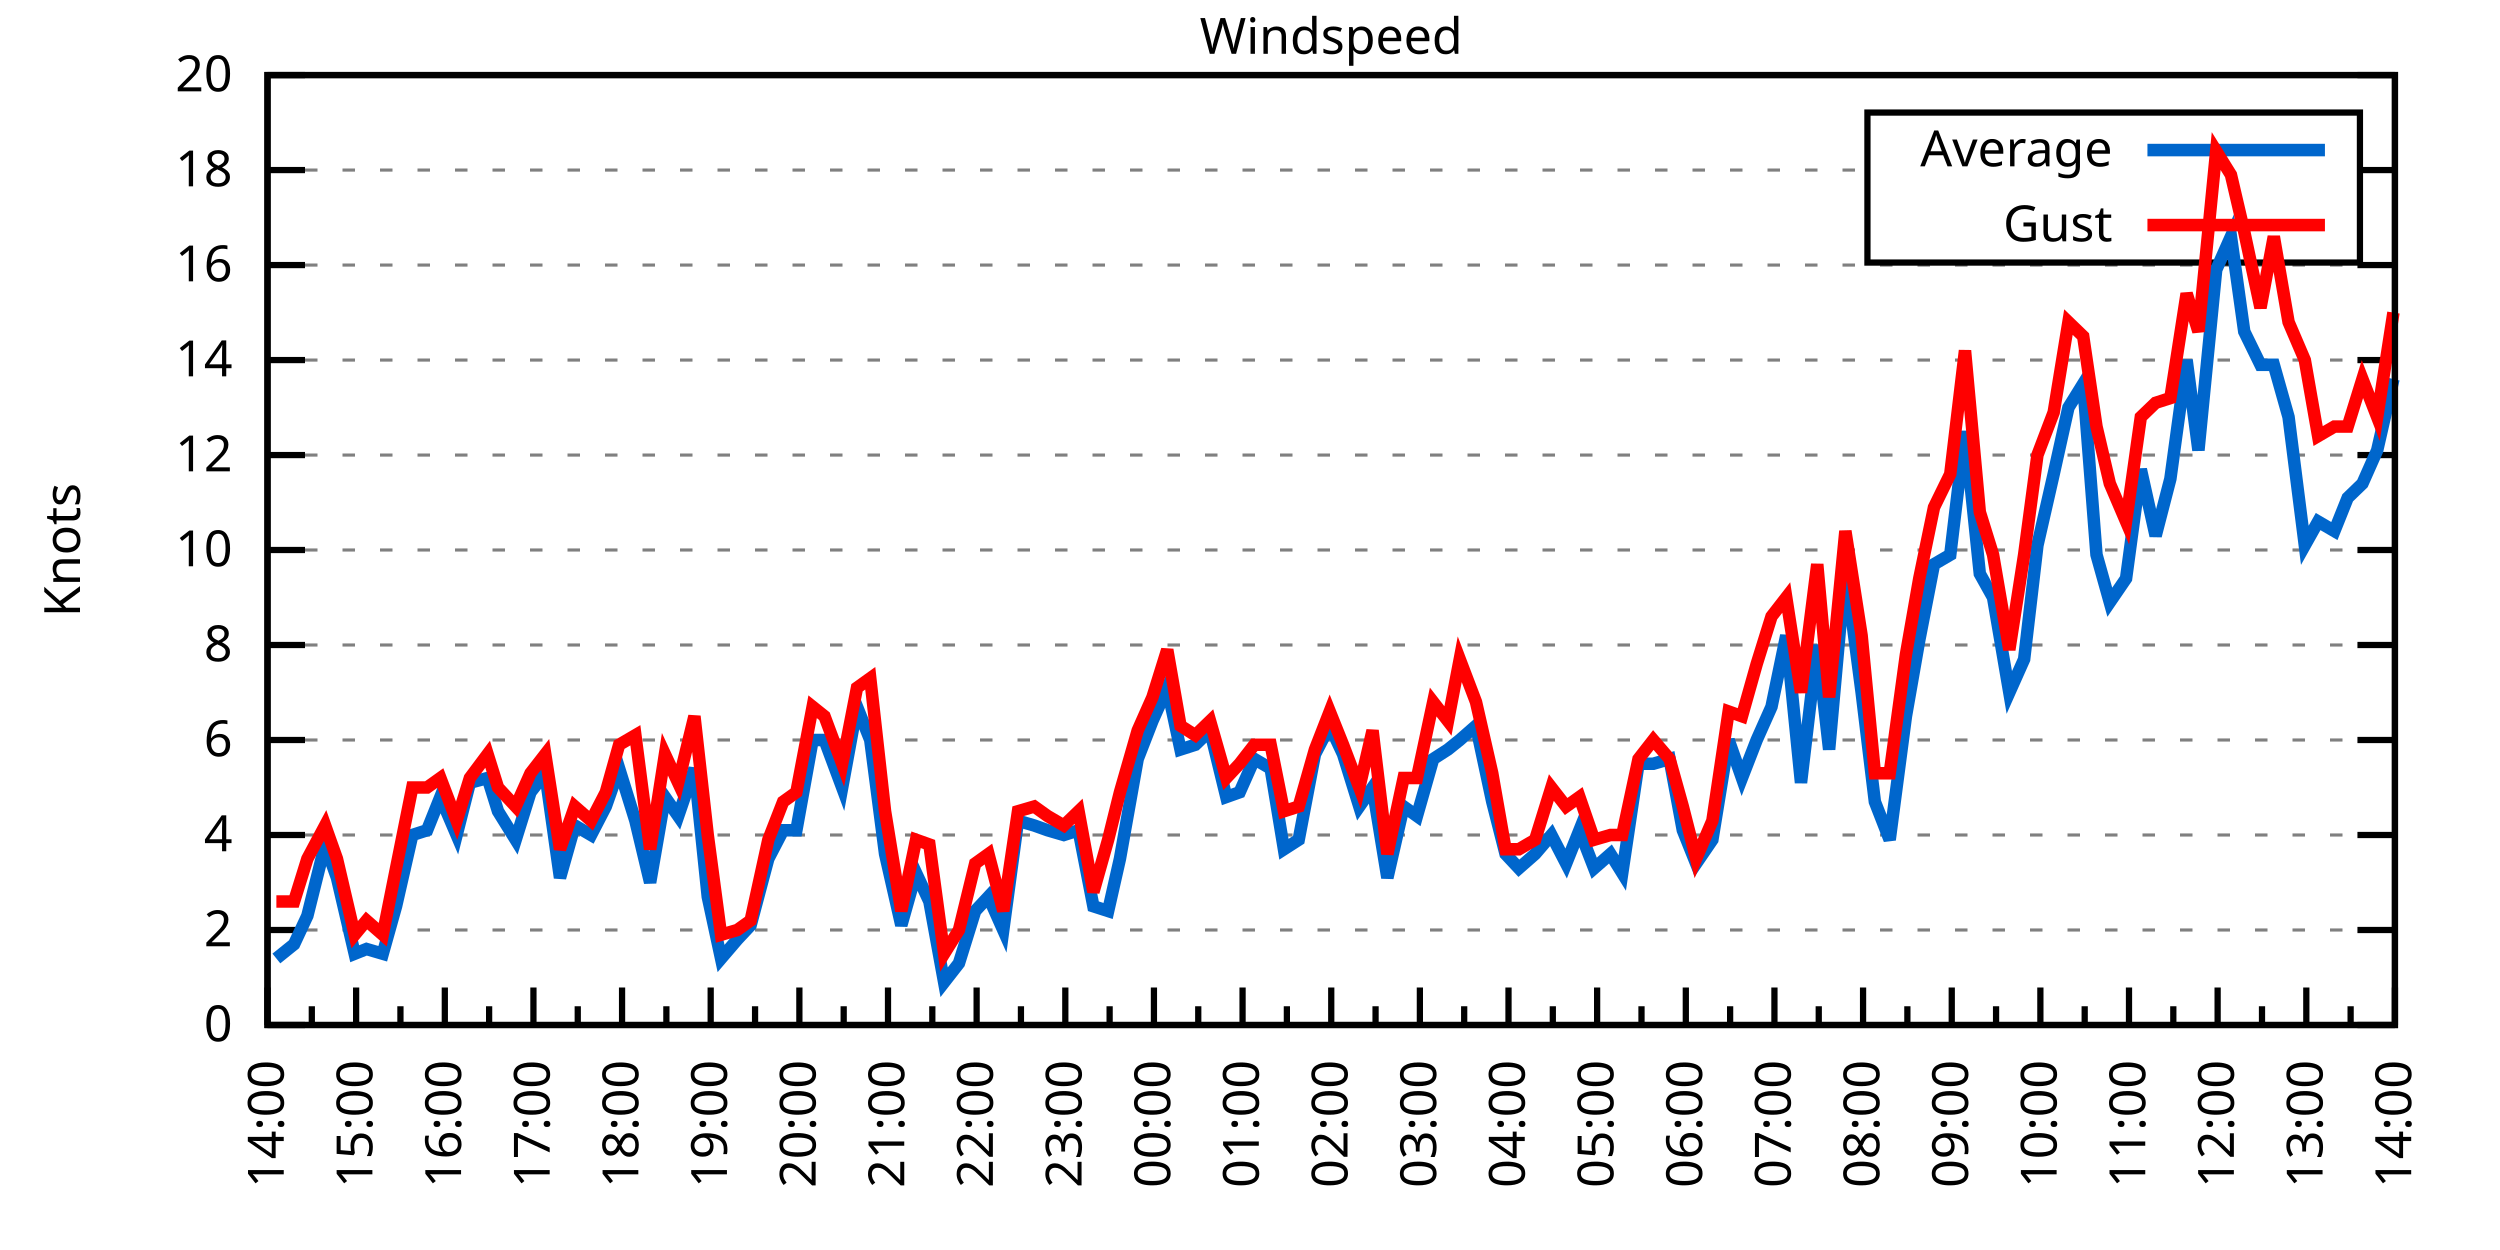
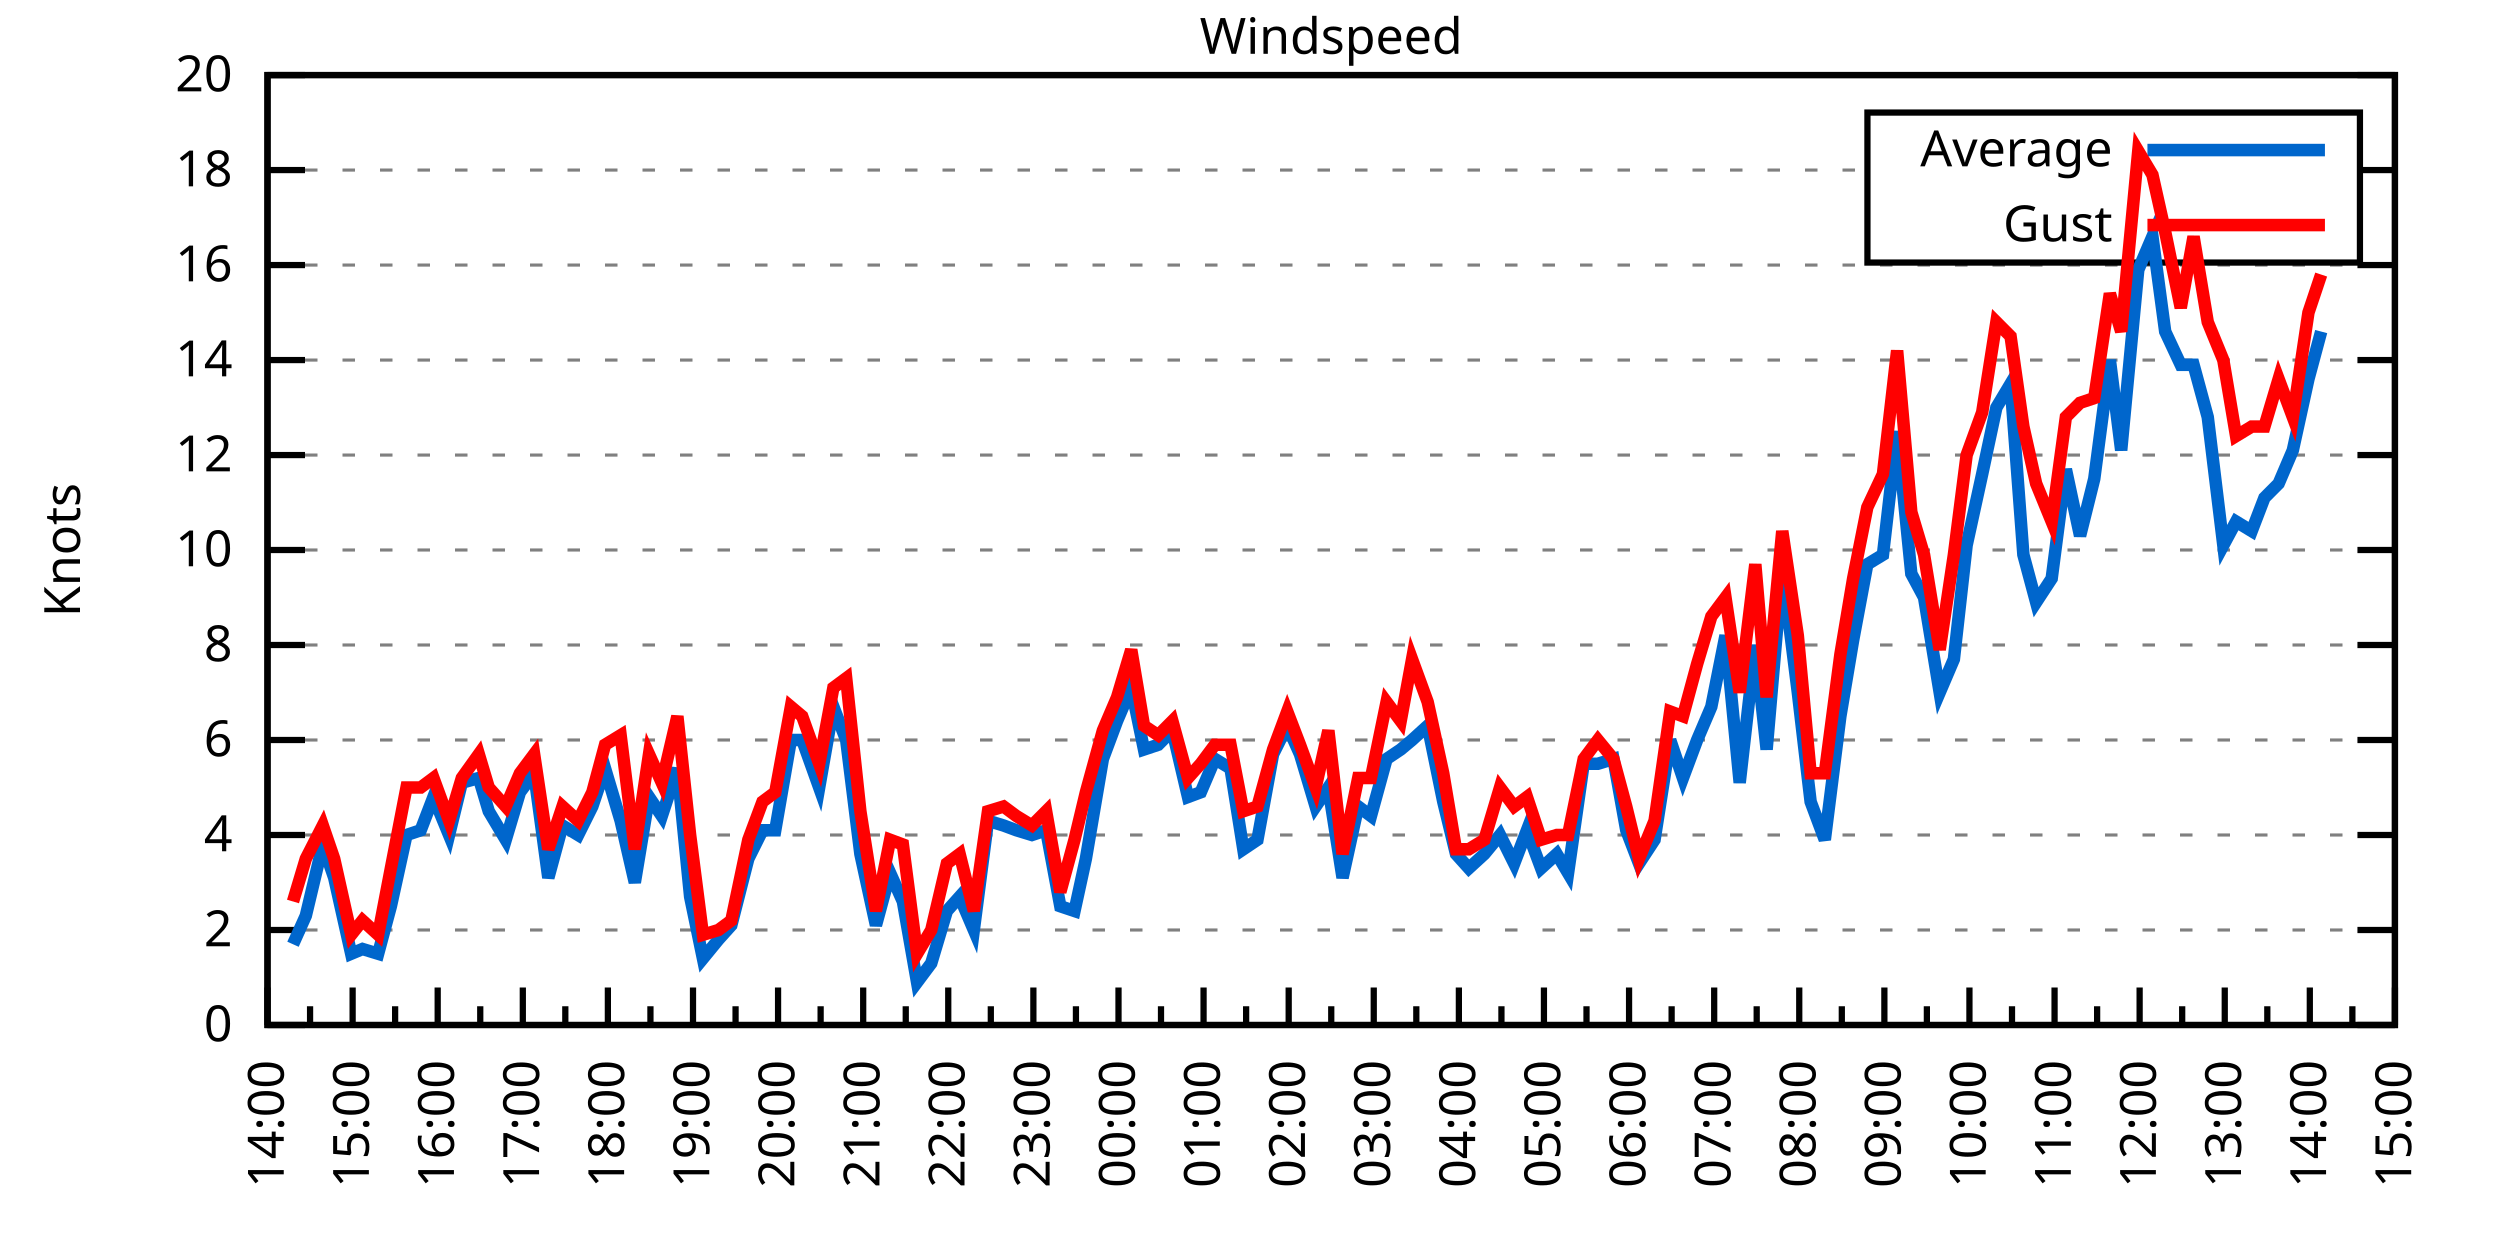
<svg xmlns="http://www.w3.org/2000/svg" xmlns:xlink="http://www.w3.org/1999/xlink" width="400" height="200" viewBox="0 0 400 200">
  <g id="gnuplot_canvas">
    <rect x="0" y="0" width="400" height="200" fill="none" />
    <defs>
      <circle id="gpDot" r="0.5" stroke-width="0.5" stroke="currentColor" />
      <path id="gpPt0" stroke-width="0.333" stroke="currentColor" d="M-1,0 h2 M0,-1 v2" />
      <path id="gpPt1" stroke-width="0.333" stroke="currentColor" d="M-1,-1 L1,1 M1,-1 L-1,1" />
      <path id="gpPt2" stroke-width="0.333" stroke="currentColor" d="M-1,0 L1,0 M0,-1 L0,1 M-1,-1 L1,1 M-1,1 L1,-1" />
      <rect id="gpPt3" stroke-width="0.333" stroke="currentColor" x="-1" y="-1" width="2" height="2" />
      <rect id="gpPt4" stroke-width="0.333" stroke="currentColor" fill="currentColor" x="-1" y="-1" width="2" height="2" />
      <circle id="gpPt5" stroke-width="0.333" stroke="currentColor" cx="0" cy="0" r="1" />
      <use xlink:href="#gpPt5" id="gpPt6" fill="currentColor" stroke="none" />
      <path id="gpPt7" stroke-width="0.333" stroke="currentColor" d="M0,-1.33 L-1.33,0.67 L1.33,0.67 z" />
      <use xlink:href="#gpPt7" id="gpPt8" fill="currentColor" stroke="none" />
      <use xlink:href="#gpPt7" id="gpPt9" stroke="currentColor" transform="rotate(180)" />
      <use xlink:href="#gpPt9" id="gpPt10" fill="currentColor" stroke="none" />
      <use xlink:href="#gpPt3" id="gpPt11" stroke="currentColor" transform="rotate(45)" />
      <use xlink:href="#gpPt11" id="gpPt12" fill="currentColor" stroke="none" />
      <path id="gpPt13" stroke-width="0.333" stroke="currentColor" d="M0,1.330 L1.265,0.411 L0.782,-1.067 L-0.782,-1.076 L-1.265,0.411 z" />
      <use xlink:href="#gpPt13" id="gpPt14" fill="currentColor" stroke="none" />
      <filter id="textbox" filterUnits="objectBoundingBox" x="0" y="0" height="1" width="1">
        <feFlood flood-color="white" flood-opacity="1" result="bgnd" />
        <feComposite in="SourceGraphic" in2="bgnd" operator="atop" />
      </filter>
      <filter id="greybox" filterUnits="objectBoundingBox" x="0" y="0" height="1" width="1">
        <feFlood flood-color="lightgrey" flood-opacity="1" result="grey" />
        <feComposite in="SourceGraphic" in2="grey" operator="atop" />
      </filter>
    </defs>
    <g fill="none" color="white" stroke="currentColor" stroke-width="1.00" stroke-linecap="butt" stroke-linejoin="miter">
</g>
    <g fill="none" color="black" stroke="currentColor" stroke-width="1.00" stroke-linecap="butt" stroke-linejoin="miter">
      <g stroke="none" shape-rendering="crispEdges">
        <polygon fill="rgb(255, 255, 255)" points="42.80,164.00 383.18,164.00 383.18,12.02 42.80,12.02 " />
      </g>
    </g>
    <g fill="none" color="black" stroke="currentColor" stroke-width="1.00" stroke-linecap="butt" stroke-linejoin="miter">
</g>
    <g fill="none" color="black" stroke="black" stroke-width="0.50" stroke-linecap="butt" stroke-linejoin="miter">
</g>
    <g fill="none" color="gray" stroke="currentColor" stroke-width="0.50" stroke-linecap="butt" stroke-linejoin="miter">
      <path stroke="gray" stroke-dasharray="2,4" class="gridline" d="M42.80,164.00 L383.19,164.00  " />
    </g>
    <g fill="none" color="gray" stroke="gray" stroke-width="1.00" stroke-linecap="butt" stroke-linejoin="miter">
</g>
    <g fill="none" color="black" stroke="currentColor" stroke-width="1.00" stroke-linecap="butt" stroke-linejoin="miter">
      <path stroke="black" d="M42.80,164.00 L48.80,164.00 M383.19,164.00 L377.19,164.00  " />
      <g transform="translate(37.20,166.60)" stroke="none" fill="black" font-family="Sans" font-size="8.00" text-anchor="end">
        <text>
          <tspan font-family="Sans"> 0</tspan>
        </text>
      </g>
    </g>
    <g fill="none" color="black" stroke="currentColor" stroke-width="1.00" stroke-linecap="butt" stroke-linejoin="miter">
</g>
    <g fill="none" color="black" stroke="black" stroke-width="0.50" stroke-linecap="butt" stroke-linejoin="miter">
</g>
    <g fill="none" color="gray" stroke="currentColor" stroke-width="0.50" stroke-linecap="butt" stroke-linejoin="miter">
      <path stroke="gray" stroke-dasharray="2,4" class="gridline" d="M42.80,148.80 L383.19,148.80  " />
    </g>
    <g fill="none" color="gray" stroke="gray" stroke-width="1.00" stroke-linecap="butt" stroke-linejoin="miter">
</g>
    <g fill="none" color="black" stroke="currentColor" stroke-width="1.00" stroke-linecap="butt" stroke-linejoin="miter">
      <path stroke="black" d="M42.80,148.80 L48.80,148.80 M383.19,148.80 L377.19,148.80  " />
      <g transform="translate(37.20,151.40)" stroke="none" fill="black" font-family="Sans" font-size="8.00" text-anchor="end">
        <text>
          <tspan font-family="Sans"> 2</tspan>
        </text>
      </g>
    </g>
    <g fill="none" color="black" stroke="currentColor" stroke-width="1.00" stroke-linecap="butt" stroke-linejoin="miter">
</g>
    <g fill="none" color="black" stroke="black" stroke-width="0.50" stroke-linecap="butt" stroke-linejoin="miter">
</g>
    <g fill="none" color="gray" stroke="currentColor" stroke-width="0.50" stroke-linecap="butt" stroke-linejoin="miter">
      <path stroke="gray" stroke-dasharray="2,4" class="gridline" d="M42.80,133.60 L383.19,133.60  " />
    </g>
    <g fill="none" color="gray" stroke="gray" stroke-width="1.00" stroke-linecap="butt" stroke-linejoin="miter">
</g>
    <g fill="none" color="black" stroke="currentColor" stroke-width="1.00" stroke-linecap="butt" stroke-linejoin="miter">
      <path stroke="black" d="M42.80,133.60 L48.80,133.60 M383.19,133.60 L377.19,133.60  " />
      <g transform="translate(37.20,136.20)" stroke="none" fill="black" font-family="Sans" font-size="8.00" text-anchor="end">
        <text>
          <tspan font-family="Sans"> 4</tspan>
        </text>
      </g>
    </g>
    <g fill="none" color="black" stroke="currentColor" stroke-width="1.00" stroke-linecap="butt" stroke-linejoin="miter">
</g>
    <g fill="none" color="black" stroke="black" stroke-width="0.50" stroke-linecap="butt" stroke-linejoin="miter">
</g>
    <g fill="none" color="gray" stroke="currentColor" stroke-width="0.50" stroke-linecap="butt" stroke-linejoin="miter">
      <path stroke="gray" stroke-dasharray="2,4" class="gridline" d="M42.80,118.40 L383.19,118.40  " />
    </g>
    <g fill="none" color="gray" stroke="gray" stroke-width="1.00" stroke-linecap="butt" stroke-linejoin="miter">
</g>
    <g fill="none" color="black" stroke="currentColor" stroke-width="1.00" stroke-linecap="butt" stroke-linejoin="miter">
      <path stroke="black" d="M42.80,118.40 L48.80,118.40 M383.19,118.40 L377.19,118.40  " />
      <g transform="translate(37.20,121.00)" stroke="none" fill="black" font-family="Sans" font-size="8.00" text-anchor="end">
        <text>
          <tspan font-family="Sans"> 6</tspan>
        </text>
      </g>
    </g>
    <g fill="none" color="black" stroke="currentColor" stroke-width="1.00" stroke-linecap="butt" stroke-linejoin="miter">
</g>
    <g fill="none" color="black" stroke="black" stroke-width="0.50" stroke-linecap="butt" stroke-linejoin="miter">
</g>
    <g fill="none" color="gray" stroke="currentColor" stroke-width="0.50" stroke-linecap="butt" stroke-linejoin="miter">
      <path stroke="gray" stroke-dasharray="2,4" class="gridline" d="M42.80,103.20 L383.19,103.20  " />
    </g>
    <g fill="none" color="gray" stroke="gray" stroke-width="1.00" stroke-linecap="butt" stroke-linejoin="miter">
</g>
    <g fill="none" color="black" stroke="currentColor" stroke-width="1.00" stroke-linecap="butt" stroke-linejoin="miter">
      <path stroke="black" d="M42.80,103.20 L48.80,103.20 M383.19,103.20 L377.19,103.20  " />
      <g transform="translate(37.20,105.80)" stroke="none" fill="black" font-family="Sans" font-size="8.00" text-anchor="end">
        <text>
          <tspan font-family="Sans"> 8</tspan>
        </text>
      </g>
    </g>
    <g fill="none" color="black" stroke="currentColor" stroke-width="1.00" stroke-linecap="butt" stroke-linejoin="miter">
</g>
    <g fill="none" color="black" stroke="black" stroke-width="0.50" stroke-linecap="butt" stroke-linejoin="miter">
</g>
    <g fill="none" color="gray" stroke="currentColor" stroke-width="0.50" stroke-linecap="butt" stroke-linejoin="miter">
      <path stroke="gray" stroke-dasharray="2,4" class="gridline" d="M42.80,88.00 L383.19,88.00  " />
    </g>
    <g fill="none" color="gray" stroke="gray" stroke-width="1.00" stroke-linecap="butt" stroke-linejoin="miter">
</g>
    <g fill="none" color="black" stroke="currentColor" stroke-width="1.00" stroke-linecap="butt" stroke-linejoin="miter">
      <path stroke="black" d="M42.80,88.00 L48.80,88.00 M383.19,88.00 L377.19,88.00  " />
      <g transform="translate(37.20,90.60)" stroke="none" fill="black" font-family="Sans" font-size="8.00" text-anchor="end">
        <text>
          <tspan font-family="Sans"> 10</tspan>
        </text>
      </g>
    </g>
    <g fill="none" color="black" stroke="currentColor" stroke-width="1.00" stroke-linecap="butt" stroke-linejoin="miter">
</g>
    <g fill="none" color="black" stroke="black" stroke-width="0.50" stroke-linecap="butt" stroke-linejoin="miter">
</g>
    <g fill="none" color="gray" stroke="currentColor" stroke-width="0.50" stroke-linecap="butt" stroke-linejoin="miter">
      <path stroke="gray" stroke-dasharray="2,4" class="gridline" d="M42.80,72.81 L383.19,72.81  " />
    </g>
    <g fill="none" color="gray" stroke="gray" stroke-width="1.00" stroke-linecap="butt" stroke-linejoin="miter">
</g>
    <g fill="none" color="black" stroke="currentColor" stroke-width="1.00" stroke-linecap="butt" stroke-linejoin="miter">
      <path stroke="black" d="M42.80,72.81 L48.80,72.81 M383.19,72.81 L377.19,72.81  " />
      <g transform="translate(37.20,75.41)" stroke="none" fill="black" font-family="Sans" font-size="8.00" text-anchor="end">
        <text>
          <tspan font-family="Sans"> 12</tspan>
        </text>
      </g>
    </g>
    <g fill="none" color="black" stroke="currentColor" stroke-width="1.00" stroke-linecap="butt" stroke-linejoin="miter">
</g>
    <g fill="none" color="black" stroke="black" stroke-width="0.50" stroke-linecap="butt" stroke-linejoin="miter">
</g>
    <g fill="none" color="gray" stroke="currentColor" stroke-width="0.50" stroke-linecap="butt" stroke-linejoin="miter">
      <path stroke="gray" stroke-dasharray="2,4" class="gridline" d="M42.80,57.61 L383.19,57.61  " />
    </g>
    <g fill="none" color="gray" stroke="gray" stroke-width="1.00" stroke-linecap="butt" stroke-linejoin="miter">
</g>
    <g fill="none" color="black" stroke="currentColor" stroke-width="1.00" stroke-linecap="butt" stroke-linejoin="miter">
      <path stroke="black" d="M42.80,57.61 L48.80,57.61 M383.19,57.61 L377.19,57.61  " />
      <g transform="translate(37.20,60.21)" stroke="none" fill="black" font-family="Sans" font-size="8.00" text-anchor="end">
        <text>
          <tspan font-family="Sans"> 14</tspan>
        </text>
      </g>
    </g>
    <g fill="none" color="black" stroke="currentColor" stroke-width="1.00" stroke-linecap="butt" stroke-linejoin="miter">
</g>
    <g fill="none" color="black" stroke="black" stroke-width="0.50" stroke-linecap="butt" stroke-linejoin="miter">
</g>
    <g fill="none" color="gray" stroke="currentColor" stroke-width="0.50" stroke-linecap="butt" stroke-linejoin="miter">
      <path stroke="gray" stroke-dasharray="2,4" class="gridline" d="M42.80,42.41 L383.19,42.41  " />
    </g>
    <g fill="none" color="gray" stroke="gray" stroke-width="1.00" stroke-linecap="butt" stroke-linejoin="miter">
</g>
    <g fill="none" color="black" stroke="currentColor" stroke-width="1.00" stroke-linecap="butt" stroke-linejoin="miter">
      <path stroke="black" d="M42.80,42.41 L48.80,42.41 M383.19,42.41 L377.19,42.41  " />
      <g transform="translate(37.20,45.01)" stroke="none" fill="black" font-family="Sans" font-size="8.00" text-anchor="end">
        <text>
          <tspan font-family="Sans"> 16</tspan>
        </text>
      </g>
    </g>
    <g fill="none" color="black" stroke="currentColor" stroke-width="1.00" stroke-linecap="butt" stroke-linejoin="miter">
</g>
    <g fill="none" color="black" stroke="black" stroke-width="0.50" stroke-linecap="butt" stroke-linejoin="miter">
</g>
    <g fill="none" color="gray" stroke="currentColor" stroke-width="0.50" stroke-linecap="butt" stroke-linejoin="miter">
      <path stroke="gray" stroke-dasharray="2,4" class="gridline" d="M42.80,27.21 L298.79,27.21 M377.59,27.21 L383.19,27.21  " />
    </g>
    <g fill="none" color="gray" stroke="gray" stroke-width="1.00" stroke-linecap="butt" stroke-linejoin="miter">
</g>
    <g fill="none" color="black" stroke="currentColor" stroke-width="1.00" stroke-linecap="butt" stroke-linejoin="miter">
      <path stroke="black" d="M42.80,27.21 L48.80,27.21 M383.19,27.21 L377.19,27.21  " />
      <g transform="translate(37.20,29.81)" stroke="none" fill="black" font-family="Sans" font-size="8.00" text-anchor="end">
        <text>
          <tspan font-family="Sans"> 18</tspan>
        </text>
      </g>
    </g>
    <g fill="none" color="black" stroke="currentColor" stroke-width="1.00" stroke-linecap="butt" stroke-linejoin="miter">
</g>
    <g fill="none" color="black" stroke="black" stroke-width="0.50" stroke-linecap="butt" stroke-linejoin="miter">
</g>
    <g fill="none" color="gray" stroke="currentColor" stroke-width="0.50" stroke-linecap="butt" stroke-linejoin="miter">
      <path stroke="gray" stroke-dasharray="2,4" class="gridline" d="M42.80,12.01 L383.19,12.01  " />
    </g>
    <g fill="none" color="gray" stroke="gray" stroke-width="1.00" stroke-linecap="butt" stroke-linejoin="miter">
</g>
    <g fill="none" color="black" stroke="currentColor" stroke-width="1.00" stroke-linecap="butt" stroke-linejoin="miter">
      <path stroke="black" d="M42.80,12.01 L48.80,12.01 M383.19,12.01 L377.19,12.01  " />
      <g transform="translate(37.20,14.61)" stroke="none" fill="black" font-family="Sans" font-size="8.00" text-anchor="end">
        <text>
          <tspan font-family="Sans"> 20</tspan>
        </text>
      </g>
    </g>
    <g fill="none" color="black" stroke="currentColor" stroke-width="1.00" stroke-linecap="butt" stroke-linejoin="miter">
      <path stroke="black" d="M42.80,164.00 L42.80,158.00  " />
      <g transform="translate(45.40,169.60) rotate(270)" stroke="none" fill="black" font-family="Sans" font-size="8.00" text-anchor="end">
        <text>
          <tspan font-family="Sans">14:00</tspan>
        </text>
      </g>
    </g>
    <g fill="none" color="black" stroke="currentColor" stroke-width="1.00" stroke-linecap="butt" stroke-linejoin="miter">
-       <path stroke="black" d="M49.89,164.00 L49.89,161.00 M56.98,164.00 L56.98,158.00  " />
-       <g transform="translate(59.58,169.60) rotate(270)" stroke="none" fill="black" font-family="Sans" font-size="8.00" text-anchor="end">
+       <path stroke="black" d="M49.61,164.00 L49.61,161.00 M56.42,164.00 L56.42,158.00  " />
+       <g transform="translate(59.02,169.60) rotate(270)" stroke="none" fill="black" font-family="Sans" font-size="8.00" text-anchor="end">
        <text>
          <tspan font-family="Sans">15:00</tspan>
        </text>
      </g>
    </g>
    <g fill="none" color="black" stroke="currentColor" stroke-width="1.00" stroke-linecap="butt" stroke-linejoin="miter">
-       <path stroke="black" d="M64.07,164.00 L64.07,161.00 M71.17,164.00 L71.17,158.00  " />
-       <g transform="translate(73.77,169.60) rotate(270)" stroke="none" fill="black" font-family="Sans" font-size="8.00" text-anchor="end">
+       <path stroke="black" d="M63.22,164.00 L63.22,161.00 M70.03,164.00 L70.03,158.00  " />
+       <g transform="translate(72.63,169.60) rotate(270)" stroke="none" fill="black" font-family="Sans" font-size="8.00" text-anchor="end">
        <text>
          <tspan font-family="Sans">16:00</tspan>
        </text>
      </g>
    </g>
    <g fill="none" color="black" stroke="currentColor" stroke-width="1.00" stroke-linecap="butt" stroke-linejoin="miter">
-       <path stroke="black" d="M78.26,164.00 L78.26,161.00 M85.35,164.00 L85.35,158.00  " />
-       <g transform="translate(87.95,169.60) rotate(270)" stroke="none" fill="black" font-family="Sans" font-size="8.00" text-anchor="end">
+       <path stroke="black" d="M76.84,164.00 L76.84,161.00 M83.65,164.00 L83.65,158.00  " />
+       <g transform="translate(86.25,169.60) rotate(270)" stroke="none" fill="black" font-family="Sans" font-size="8.00" text-anchor="end">
        <text>
          <tspan font-family="Sans">17:00</tspan>
        </text>
      </g>
    </g>
    <g fill="none" color="black" stroke="currentColor" stroke-width="1.00" stroke-linecap="butt" stroke-linejoin="miter">
-       <path stroke="black" d="M92.44,164.00 L92.44,161.00 M99.53,164.00 L99.53,158.00  " />
-       <g transform="translate(102.13,169.60) rotate(270)" stroke="none" fill="black" font-family="Sans" font-size="8.00" text-anchor="end">
+       <path stroke="black" d="M90.45,164.00 L90.45,161.00 M97.26,164.00 L97.26,158.00  " />
+       <g transform="translate(99.86,169.60) rotate(270)" stroke="none" fill="black" font-family="Sans" font-size="8.00" text-anchor="end">
        <text>
          <tspan font-family="Sans">18:00</tspan>
        </text>
      </g>
    </g>
    <g fill="none" color="black" stroke="currentColor" stroke-width="1.00" stroke-linecap="butt" stroke-linejoin="miter">
-       <path stroke="black" d="M106.62,164.00 L106.62,161.00 M113.71,164.00 L113.71,158.00  " />
-       <g transform="translate(116.31,169.60) rotate(270)" stroke="none" fill="black" font-family="Sans" font-size="8.00" text-anchor="end">
+       <path stroke="black" d="M104.07,164.00 L104.07,161.00 M110.88,164.00 L110.88,158.00  " />
+       <g transform="translate(113.48,169.60) rotate(270)" stroke="none" fill="black" font-family="Sans" font-size="8.00" text-anchor="end">
        <text>
          <tspan font-family="Sans">19:00</tspan>
        </text>
      </g>
    </g>
    <g fill="none" color="black" stroke="currentColor" stroke-width="1.00" stroke-linecap="butt" stroke-linejoin="miter">
-       <path stroke="black" d="M120.81,164.00 L120.81,161.00 M127.90,164.00 L127.90,158.00  " />
-       <g transform="translate(130.50,169.60) rotate(270)" stroke="none" fill="black" font-family="Sans" font-size="8.00" text-anchor="end">
+       <path stroke="black" d="M117.69,164.00 L117.69,161.00 M124.49,164.00 L124.49,158.00  " />
+       <g transform="translate(127.09,169.60) rotate(270)" stroke="none" fill="black" font-family="Sans" font-size="8.00" text-anchor="end">
        <text>
          <tspan font-family="Sans">20:00</tspan>
        </text>
      </g>
    </g>
    <g fill="none" color="black" stroke="currentColor" stroke-width="1.00" stroke-linecap="butt" stroke-linejoin="miter">
-       <path stroke="black" d="M134.99,164.00 L134.99,161.00 M142.08,164.00 L142.08,158.00  " />
-       <g transform="translate(144.68,169.60) rotate(270)" stroke="none" fill="black" font-family="Sans" font-size="8.00" text-anchor="end">
+       <path stroke="black" d="M131.30,164.00 L131.30,161.00 M138.11,164.00 L138.11,158.00  " />
+       <g transform="translate(140.71,169.60) rotate(270)" stroke="none" fill="black" font-family="Sans" font-size="8.00" text-anchor="end">
        <text>
          <tspan font-family="Sans">21:00</tspan>
        </text>
      </g>
    </g>
    <g fill="none" color="black" stroke="currentColor" stroke-width="1.00" stroke-linecap="butt" stroke-linejoin="miter">
-       <path stroke="black" d="M149.17,164.00 L149.17,161.00 M156.26,164.00 L156.26,158.00  " />
-       <g transform="translate(158.86,169.60) rotate(270)" stroke="none" fill="black" font-family="Sans" font-size="8.00" text-anchor="end">
+       <path stroke="black" d="M144.92,164.00 L144.92,161.00 M151.72,164.00 L151.72,158.00  " />
+       <g transform="translate(154.32,169.60) rotate(270)" stroke="none" fill="black" font-family="Sans" font-size="8.00" text-anchor="end">
        <text>
          <tspan font-family="Sans">22:00</tspan>
        </text>
      </g>
    </g>
    <g fill="none" color="black" stroke="currentColor" stroke-width="1.00" stroke-linecap="butt" stroke-linejoin="miter">
-       <path stroke="black" d="M163.35,164.00 L163.35,161.00 M170.45,164.00 L170.45,158.00  " />
-       <g transform="translate(173.05,169.60) rotate(270)" stroke="none" fill="black" font-family="Sans" font-size="8.00" text-anchor="end">
+       <path stroke="black" d="M158.53,164.00 L158.53,161.00 M165.34,164.00 L165.34,158.00  " />
+       <g transform="translate(167.94,169.60) rotate(270)" stroke="none" fill="black" font-family="Sans" font-size="8.00" text-anchor="end">
        <text>
          <tspan font-family="Sans">23:00</tspan>
        </text>
      </g>
    </g>
    <g fill="none" color="black" stroke="currentColor" stroke-width="1.00" stroke-linecap="butt" stroke-linejoin="miter">
-       <path stroke="black" d="M177.54,164.00 L177.54,161.00 M184.63,164.00 L184.63,158.00  " />
-       <g transform="translate(187.23,169.60) rotate(270)" stroke="none" fill="black" font-family="Sans" font-size="8.00" text-anchor="end">
+       <path stroke="black" d="M172.15,164.00 L172.15,161.00 M178.96,164.00 L178.96,158.00  " />
+       <g transform="translate(181.56,169.60) rotate(270)" stroke="none" fill="black" font-family="Sans" font-size="8.00" text-anchor="end">
        <text>
          <tspan font-family="Sans">00:00</tspan>
        </text>
      </g>
    </g>
    <g fill="none" color="black" stroke="currentColor" stroke-width="1.00" stroke-linecap="butt" stroke-linejoin="miter">
-       <path stroke="black" d="M191.72,164.00 L191.72,161.00 M198.81,164.00 L198.81,158.00  " />
-       <g transform="translate(201.41,169.60) rotate(270)" stroke="none" fill="black" font-family="Sans" font-size="8.00" text-anchor="end">
+       <path stroke="black" d="M185.76,164.00 L185.76,161.00 M192.57,164.00 L192.57,158.00  " />
+       <g transform="translate(195.17,169.60) rotate(270)" stroke="none" fill="black" font-family="Sans" font-size="8.00" text-anchor="end">
        <text>
          <tspan font-family="Sans">01:00</tspan>
        </text>
      </g>
    </g>
    <g fill="none" color="black" stroke="currentColor" stroke-width="1.00" stroke-linecap="butt" stroke-linejoin="miter">
-       <path stroke="black" d="M205.90,164.00 L205.90,161.00 M213.00,164.00 L213.00,158.00  " />
-       <g transform="translate(215.60,169.60) rotate(270)" stroke="none" fill="black" font-family="Sans" font-size="8.00" text-anchor="end">
+       <path stroke="black" d="M199.38,164.00 L199.38,161.00 M206.19,164.00 L206.19,158.00  " />
+       <g transform="translate(208.79,169.60) rotate(270)" stroke="none" fill="black" font-family="Sans" font-size="8.00" text-anchor="end">
        <text>
          <tspan font-family="Sans">02:00</tspan>
        </text>
      </g>
    </g>
    <g fill="none" color="black" stroke="currentColor" stroke-width="1.00" stroke-linecap="butt" stroke-linejoin="miter">
-       <path stroke="black" d="M220.09,164.00 L220.09,161.00 M227.18,164.00 L227.18,158.00  " />
-       <g transform="translate(229.78,169.60) rotate(270)" stroke="none" fill="black" font-family="Sans" font-size="8.00" text-anchor="end">
+       <path stroke="black" d="M213.00,164.00 L213.00,161.00 M219.80,164.00 L219.80,158.00  " />
+       <g transform="translate(222.40,169.60) rotate(270)" stroke="none" fill="black" font-family="Sans" font-size="8.00" text-anchor="end">
        <text>
          <tspan font-family="Sans">03:00</tspan>
        </text>
      </g>
    </g>
    <g fill="none" color="black" stroke="currentColor" stroke-width="1.00" stroke-linecap="butt" stroke-linejoin="miter">
-       <path stroke="black" d="M234.27,164.00 L234.27,161.00 M241.36,164.00 L241.36,158.00  " />
-       <g transform="translate(243.96,169.60) rotate(270)" stroke="none" fill="black" font-family="Sans" font-size="8.00" text-anchor="end">
+       <path stroke="black" d="M226.61,164.00 L226.61,161.00 M233.42,164.00 L233.42,158.00  " />
+       <g transform="translate(236.02,169.60) rotate(270)" stroke="none" fill="black" font-family="Sans" font-size="8.00" text-anchor="end">
        <text>
          <tspan font-family="Sans">04:00</tspan>
        </text>
      </g>
    </g>
    <g fill="none" color="black" stroke="currentColor" stroke-width="1.00" stroke-linecap="butt" stroke-linejoin="miter">
-       <path stroke="black" d="M248.45,164.00 L248.45,161.00 M255.54,164.00 L255.54,158.00  " />
-       <g transform="translate(258.14,169.60) rotate(270)" stroke="none" fill="black" font-family="Sans" font-size="8.00" text-anchor="end">
+       <path stroke="black" d="M240.23,164.00 L240.23,161.00 M247.03,164.00 L247.03,158.00  " />
+       <g transform="translate(249.63,169.60) rotate(270)" stroke="none" fill="black" font-family="Sans" font-size="8.00" text-anchor="end">
        <text>
          <tspan font-family="Sans">05:00</tspan>
        </text>
      </g>
    </g>
    <g fill="none" color="black" stroke="currentColor" stroke-width="1.00" stroke-linecap="butt" stroke-linejoin="miter">
-       <path stroke="black" d="M262.64,164.00 L262.64,161.00 M269.73,164.00 L269.73,158.00  " />
-       <g transform="translate(272.33,169.60) rotate(270)" stroke="none" fill="black" font-family="Sans" font-size="8.00" text-anchor="end">
+       <path stroke="black" d="M253.84,164.00 L253.84,161.00 M260.65,164.00 L260.65,158.00  " />
+       <g transform="translate(263.25,169.60) rotate(270)" stroke="none" fill="black" font-family="Sans" font-size="8.00" text-anchor="end">
        <text>
          <tspan font-family="Sans">06:00</tspan>
        </text>
      </g>
    </g>
    <g fill="none" color="black" stroke="currentColor" stroke-width="1.00" stroke-linecap="butt" stroke-linejoin="miter">
-       <path stroke="black" d="M276.82,164.00 L276.82,161.00 M283.91,164.00 L283.91,158.00  " />
-       <g transform="translate(286.51,169.60) rotate(270)" stroke="none" fill="black" font-family="Sans" font-size="8.00" text-anchor="end">
+       <path stroke="black" d="M267.46,164.00 L267.46,161.00 M274.27,164.00 L274.27,158.00  " />
+       <g transform="translate(276.87,169.60) rotate(270)" stroke="none" fill="black" font-family="Sans" font-size="8.00" text-anchor="end">
        <text>
          <tspan font-family="Sans">07:00</tspan>
        </text>
      </g>
    </g>
    <g fill="none" color="black" stroke="currentColor" stroke-width="1.00" stroke-linecap="butt" stroke-linejoin="miter">
-       <path stroke="black" d="M291.00,164.00 L291.00,161.00 M298.09,164.00 L298.09,158.00  " />
-       <g transform="translate(300.69,169.60) rotate(270)" stroke="none" fill="black" font-family="Sans" font-size="8.00" text-anchor="end">
+       <path stroke="black" d="M281.07,164.00 L281.07,161.00 M287.88,164.00 L287.88,158.00  " />
+       <g transform="translate(290.48,169.60) rotate(270)" stroke="none" fill="black" font-family="Sans" font-size="8.00" text-anchor="end">
        <text>
          <tspan font-family="Sans">08:00</tspan>
        </text>
      </g>
    </g>
    <g fill="none" color="black" stroke="currentColor" stroke-width="1.00" stroke-linecap="butt" stroke-linejoin="miter">
-       <path stroke="black" d="M305.18,164.00 L305.18,161.00 M312.28,164.00 L312.28,158.00  " />
-       <g transform="translate(314.88,169.60) rotate(270)" stroke="none" fill="black" font-family="Sans" font-size="8.00" text-anchor="end">
+       <path stroke="black" d="M294.69,164.00 L294.69,161.00 M301.50,164.00 L301.50,158.00  " />
+       <g transform="translate(304.10,169.60) rotate(270)" stroke="none" fill="black" font-family="Sans" font-size="8.00" text-anchor="end">
        <text>
          <tspan font-family="Sans">09:00</tspan>
        </text>
      </g>
    </g>
    <g fill="none" color="black" stroke="currentColor" stroke-width="1.00" stroke-linecap="butt" stroke-linejoin="miter">
-       <path stroke="black" d="M319.37,164.00 L319.37,161.00 M326.46,164.00 L326.46,158.00  " />
-       <g transform="translate(329.06,169.60) rotate(270)" stroke="none" fill="black" font-family="Sans" font-size="8.00" text-anchor="end">
+       <path stroke="black" d="M308.30,164.00 L308.30,161.00 M315.11,164.00 L315.11,158.00  " />
+       <g transform="translate(317.71,169.60) rotate(270)" stroke="none" fill="black" font-family="Sans" font-size="8.00" text-anchor="end">
        <text>
          <tspan font-family="Sans">10:00</tspan>
        </text>
      </g>
    </g>
    <g fill="none" color="black" stroke="currentColor" stroke-width="1.00" stroke-linecap="butt" stroke-linejoin="miter">
-       <path stroke="black" d="M333.55,164.00 L333.55,161.00 M340.64,164.00 L340.64,158.00  " />
-       <g transform="translate(343.24,169.60) rotate(270)" stroke="none" fill="black" font-family="Sans" font-size="8.00" text-anchor="end">
+       <path stroke="black" d="M321.92,164.00 L321.92,161.00 M328.73,164.00 L328.73,158.00  " />
+       <g transform="translate(331.33,169.60) rotate(270)" stroke="none" fill="black" font-family="Sans" font-size="8.00" text-anchor="end">
        <text>
          <tspan font-family="Sans">11:00</tspan>
        </text>
      </g>
    </g>
    <g fill="none" color="black" stroke="currentColor" stroke-width="1.00" stroke-linecap="butt" stroke-linejoin="miter">
-       <path stroke="black" d="M347.73,164.00 L347.73,161.00 M354.82,164.00 L354.82,158.00  " />
-       <g transform="translate(357.42,169.60) rotate(270)" stroke="none" fill="black" font-family="Sans" font-size="8.00" text-anchor="end">
+       <path stroke="black" d="M335.54,164.00 L335.54,161.00 M342.34,164.00 L342.34,158.00  " />
+       <g transform="translate(344.94,169.60) rotate(270)" stroke="none" fill="black" font-family="Sans" font-size="8.00" text-anchor="end">
        <text>
          <tspan font-family="Sans">12:00</tspan>
        </text>
      </g>
    </g>
    <g fill="none" color="black" stroke="currentColor" stroke-width="1.00" stroke-linecap="butt" stroke-linejoin="miter">
-       <path stroke="black" d="M361.92,164.00 L361.92,161.00 M369.01,164.00 L369.01,158.00  " />
-       <g transform="translate(371.61,169.60) rotate(270)" stroke="none" fill="black" font-family="Sans" font-size="8.00" text-anchor="end">
+       <path stroke="black" d="M349.15,164.00 L349.15,161.00 M355.96,164.00 L355.96,158.00  " />
+       <g transform="translate(358.56,169.60) rotate(270)" stroke="none" fill="black" font-family="Sans" font-size="8.00" text-anchor="end">
        <text>
          <tspan font-family="Sans">13:00</tspan>
        </text>
      </g>
    </g>
    <g fill="none" color="black" stroke="currentColor" stroke-width="1.00" stroke-linecap="butt" stroke-linejoin="miter">
-       <path stroke="black" d="M376.10,164.00 L376.10,161.00 M383.19,164.00 L383.19,158.00  " />
+       <path stroke="black" d="M362.77,164.00 L362.77,161.00 M369.57,164.00 L369.57,158.00  " />
+       <g transform="translate(372.17,169.60) rotate(270)" stroke="none" fill="black" font-family="Sans" font-size="8.00" text-anchor="end">
+         <text>
+           <tspan font-family="Sans">14:00</tspan>
+         </text>
+       </g>
+     </g>
+     <g fill="none" color="black" stroke="currentColor" stroke-width="1.00" stroke-linecap="butt" stroke-linejoin="miter">
+       <path stroke="black" d="M376.38,164.00 L376.38,161.00 M383.19,164.00 L383.19,158.00  " />
      <g transform="translate(385.79,169.60) rotate(270)" stroke="none" fill="black" font-family="Sans" font-size="8.00" text-anchor="end">
        <text>
-           <tspan font-family="Sans">14:00</tspan>
+           <tspan font-family="Sans">15:00</tspan>
        </text>
      </g>
    </g>
    <g fill="none" color="black" stroke="currentColor" stroke-width="1.00" stroke-linecap="butt" stroke-linejoin="miter">
</g>
    <g fill="none" color="black" stroke="currentColor" stroke-width="1.00" stroke-linecap="butt" stroke-linejoin="miter">
      <path stroke="black" d="M42.80,12.01 L42.80,164.00 L383.19,164.00 L383.19,12.01 L42.80,12.01 Z  " />
    </g>
    <g fill="none" color="black" stroke="currentColor" stroke-width="1.00" stroke-linecap="butt" stroke-linejoin="miter">
      <g transform="translate(12.80,88.01) rotate(270)" stroke="none" fill="black" font-family="Sans" font-size="8.00" text-anchor="middle">
        <text>
          <tspan font-family="Sans">Knots</tspan>
        </text>
      </g>
    </g>
    <g fill="none" color="black" stroke="currentColor" stroke-width="1.00" stroke-linecap="butt" stroke-linejoin="miter">
</g>
    <g fill="none" color="black" stroke="currentColor" stroke-width="1.00" stroke-linecap="butt" stroke-linejoin="miter">
      <path stroke="black" d="M298.79,42.01 L298.79,18.01 L377.59,18.01 L377.59,42.01 L298.79,42.01 Z  " />
    </g>
    <g id="Windspeed_plot_1">
      <g fill="none" color="white" stroke="black" stroke-width="2.00" stroke-linecap="butt" stroke-linejoin="miter">
</g>
      <g fill="none" color="black" stroke="currentColor" stroke-width="2.00" stroke-linecap="butt" stroke-linejoin="miter">
        <g transform="translate(337.99,26.61)" stroke="none" fill="black" font-family="Sans" font-size="8.00" text-anchor="end">
          <text>
            <tspan font-family="Sans">Average</tspan>
          </text>
        </g>
      </g>
      <g fill="none" color="black" stroke="currentColor" stroke-width="2.00" stroke-linecap="butt" stroke-linejoin="miter">
-         <path stroke="rgb(  0, 102, 204)" d="M343.59,24.01 L371.99,24.01 M44.22,153.36 L47.05,151.08 L49.18,146.52 L52.02,135.12 L53.91,140.44 L56.75,152.60   L58.64,151.84 L61.24,152.60 L63.37,145.00 L65.97,133.60 L68.33,132.84 L70.46,127.52 L73.06,133.60 L75.18,125.24   L78.02,124.48 L79.68,129.80 L82.51,134.36 L84.88,126.76 L87.24,123.72 L89.60,140.44 L91.97,132.08 L94.57,133.60   L96.93,129.04 L99.06,122.96 L101.66,131.32 L104.02,141.20 L106.39,127.52 L108.51,130.56 L111.11,122.96 L113.24,143.48   L115.37,153.36 L117.97,150.32 L120.10,148.04 L122.93,137.40 L125.30,132.84 L127.42,132.84 L130.02,118.40 L131.92,118.40   L134.75,126.00 L137.12,113.08 L139.24,118.40 L141.61,136.64 L144.21,148.04 L146.57,139.68 L148.70,144.24 L151.06,157.16   L153.43,154.12 L156.03,145.76 L158.15,143.48 L160.52,148.80 L162.88,131.32 L165.48,132.08 L167.61,132.84 L170.21,133.60   L172.57,132.84 L174.94,145.00 L177.30,145.76 L179.19,137.40 L182.03,121.44 L184.39,115.36 L186.76,110.04 L188.88,119.92   L191.25,119.16 L193.61,116.88 L196.21,127.52 L198.34,126.76 L200.70,121.44 L203.30,122.96 L205.43,135.88 L207.79,134.36   L210.39,120.68 L212.76,116.12 L214.89,120.68 L217.49,129.04 L219.61,126.00 L221.98,140.44 L224.58,129.04 L226.71,130.56   L229.31,121.44 L231.67,119.92 L233.56,118.40 L236.16,116.12 L238.76,128.28 L240.89,136.64 L243.02,138.92 L245.62,136.64   L248.22,133.60 L250.58,138.16 L252.71,132.84 L255.07,138.92 L257.67,136.64 L259.56,139.68 L262.16,122.20 L264.53,122.20   L267.13,121.44 L269.25,132.84 L271.38,138.16 L273.98,134.36 L276.58,118.40 L278.71,124.48 L281.07,118.40 L283.44,113.08   L285.80,101.68 L288.16,125.24 L290.76,103.20 L292.66,119.92 L295.26,91.04 L297.86,110.80 L299.98,128.28 L302.35,134.36   L304.95,114.60 L307.08,102.44 L309.44,90.28 L312.04,88.76 L314.40,69.01 L316.77,91.80 L318.89,95.60 L321.49,110.80   L323.86,105.48 L325.99,87.25 L328.59,75.85 L330.95,65.21 L333.31,61.41 L335.44,88.76 L337.57,96.36 L340.17,92.56   L342.53,75.09 L344.90,85.73 L347.26,76.61 L349.86,57.61 L351.75,72.05 L354.59,43.17 L356.95,37.85 L359.08,53.05   L361.68,58.37 L363.81,58.37 L366.17,66.73 L368.77,87.25 L370.90,83.45 L373.50,84.97 L375.63,79.65 L377.99,77.37   L380.35,72.05 L382.95,60.65  " />
+         <path stroke="rgb(  0, 102, 204)" d="M343.59,24.01 L371.99,24.01 M46.88,151.08 L48.93,146.52 L51.65,135.12 L53.47,140.44 L56.19,152.60 L58.00,151.84   L60.50,152.60 L62.54,145.00 L65.04,133.60 L67.31,132.84 L69.35,127.52 L71.85,133.60 L73.89,125.24 L76.61,124.48   L78.20,129.80 L80.92,134.36 L83.19,126.76 L85.46,123.72 L87.73,140.44 L90.00,132.08 L92.50,133.60 L94.77,129.04   L96.81,122.96 L99.30,131.32 L101.57,141.20 L103.84,127.52 L105.89,130.56 L108.38,122.96 L110.42,143.48 L112.47,153.36   L114.96,150.32 L117.01,148.04 L119.73,137.40 L122.00,132.84 L124.04,132.84 L126.54,118.40 L128.35,118.40 L131.07,126.00   L133.34,113.08 L135.39,118.40 L137.66,136.64 L140.15,148.04 L142.42,139.68 L144.46,144.24 L146.73,157.16 L149.00,154.12   L151.50,145.76 L153.54,143.48 L155.81,148.80 L158.08,131.32 L160.57,132.08 L162.62,132.84 L165.11,133.60 L167.38,132.84   L169.65,145.00 L171.92,145.76 L173.74,137.40 L176.46,121.44 L178.73,115.36 L181.00,110.04 L183.04,119.92 L185.31,119.16   L187.58,116.88 L190.08,127.52 L192.12,126.76 L194.39,121.44 L196.88,122.96 L198.93,135.88 L201.19,134.36 L203.69,120.68   L205.96,116.12 L208.00,120.68 L210.50,129.04 L212.54,126.00 L214.81,140.44 L217.31,129.04 L219.35,130.56 L221.85,121.44   L224.11,119.92 L225.93,118.40 L228.43,116.12 L230.92,128.28 L232.96,136.64 L235.01,138.92 L237.50,136.64 L240.00,133.60   L242.27,138.16 L244.31,132.84 L246.58,138.92 L249.08,136.64 L250.89,139.68 L253.39,122.20 L255.66,122.20 L258.15,121.44   L260.20,132.84 L262.24,138.16 L264.73,134.36 L267.23,118.40 L269.27,124.48 L271.54,118.40 L273.81,113.08 L276.08,101.68   L278.35,125.24 L280.85,103.20 L282.66,119.92 L285.16,91.04 L287.65,110.80 L289.70,128.28 L291.97,134.36 L294.46,114.60   L296.50,102.44 L298.77,90.28 L301.27,88.76 L303.54,69.01 L305.81,91.80 L307.85,95.60 L310.35,110.80 L312.62,105.48   L314.66,87.25 L317.15,75.85 L319.42,65.21 L321.69,61.41 L323.74,88.76 L325.78,96.36 L328.27,92.56 L330.54,75.09   L332.81,85.73 L335.08,76.61 L337.58,57.61 L339.39,72.05 L342.12,43.17 L344.39,37.85 L346.43,53.05 L348.92,58.37   L350.97,58.37 L353.24,66.73 L355.73,87.25 L357.77,83.45 L360.27,84.97 L362.31,79.65 L364.58,77.37 L366.85,72.05   L369.35,60.65 L371.39,53.05  " />
      </g>
    </g>
    <g id="Windspeed_plot_2">
      <g fill="none" color="black" stroke="currentColor" stroke-width="2.00" stroke-linecap="butt" stroke-linejoin="miter">
        <g transform="translate(337.99,38.61)" stroke="none" fill="black" font-family="Sans" font-size="8.00" text-anchor="end">
          <text>
            <tspan font-family="Sans">Gust</tspan>
          </text>
        </g>
      </g>
      <g fill="none" color="black" stroke="currentColor" stroke-width="2.00" stroke-linecap="butt" stroke-linejoin="miter">
-         <path stroke="rgb(255,   0,   0)" d="M343.59,36.01 L371.99,36.01 M44.22,144.24 L47.05,144.24 L49.18,137.40 L52.02,132.08 L53.91,137.40 L56.75,149.56   L58.64,147.28 L61.24,149.56 L63.37,138.92 L65.97,126.00 L68.33,126.00 L70.46,124.48 L73.06,131.32 L75.18,124.48   L78.02,120.68 L79.68,126.00 L82.51,129.04 L84.88,123.72 L87.24,120.68 L89.60,135.88 L91.97,129.04 L94.57,131.32   L96.93,126.76 L99.06,119.16 L101.66,117.64 L104.02,135.88 L106.39,120.68 L108.51,125.24 L111.11,114.60 L113.24,133.60   L115.37,149.56 L117.97,148.80 L120.10,147.28 L122.93,134.36 L125.30,128.28 L127.42,126.76 L130.02,113.08 L131.92,114.60   L134.75,122.20 L137.12,110.04 L139.24,108.52 L141.61,129.80 L144.21,145.76 L146.57,134.36 L148.70,135.12 L151.06,152.60   L153.43,148.80 L156.03,138.16 L158.15,136.64 L160.52,145.76 L162.88,129.80 L165.48,129.04 L167.61,130.56 L170.21,132.08   L172.57,129.80 L174.94,142.72 L177.30,134.36 L179.19,126.76 L182.03,116.88 L184.39,111.56 L186.76,103.96 L188.88,116.12   L191.25,117.64 L193.61,115.36 L196.21,124.48 L198.34,122.20 L200.70,119.16 L203.30,119.16 L205.43,129.80 L207.79,129.04   L210.39,119.92 L212.76,113.84 L214.89,119.16 L217.49,126.00 L219.61,116.88 L221.98,136.64 L224.58,124.48 L226.71,124.48   L229.31,112.32 L231.67,115.36 L233.56,105.48 L236.16,112.32 L238.76,123.72 L240.89,135.88 L243.02,135.88 L245.62,134.36   L248.22,126.00 L250.58,129.04 L252.71,127.52 L255.07,134.36 L257.67,133.60 L259.56,133.60 L262.16,121.44 L264.53,118.40   L267.13,121.44 L269.25,129.04 L271.38,137.40 L273.98,131.32 L276.58,113.84 L278.71,114.60 L281.07,106.24 L283.44,98.64   L285.80,95.60 L288.16,110.80 L290.76,90.28 L292.66,111.56 L295.26,84.97 L297.86,101.68 L299.98,123.72 L302.35,123.72   L304.95,104.72 L307.08,92.56 L309.44,81.17 L312.04,75.85 L314.40,56.09 L316.77,81.93 L318.89,88.76 L321.49,103.96   L323.86,88.76 L325.99,72.81 L328.59,65.97 L330.95,51.53 L333.31,53.81 L335.44,68.25 L337.57,77.37 L340.17,83.45   L342.53,66.73 L344.90,64.45 L347.26,63.69 L349.86,46.97 L351.75,53.05 L354.59,24.17 L356.95,27.97 L359.08,37.09   L361.68,49.25 L363.81,37.85 L366.17,51.53 L368.77,57.61 L370.90,69.77 L373.50,68.25 L375.63,68.25 L377.99,60.65   L380.35,66.73 L382.95,50.01  " />
+         <path stroke="rgb(255,   0,   0)" d="M343.59,36.01 L371.99,36.01 M46.88,144.24 L48.93,137.40 L51.65,132.08 L53.47,137.40 L56.19,149.56 L58.00,147.28   L60.50,149.56 L62.54,138.92 L65.04,126.00 L67.31,126.00 L69.35,124.48 L71.85,131.32 L73.89,124.48 L76.61,120.68   L78.20,126.00 L80.92,129.04 L83.19,123.72 L85.46,120.68 L87.73,135.88 L90.00,129.04 L92.50,131.32 L94.77,126.76   L96.81,119.16 L99.30,117.64 L101.57,135.88 L103.84,120.68 L105.89,125.24 L108.38,114.60 L110.42,133.60 L112.47,149.56   L114.96,148.80 L117.01,147.28 L119.73,134.36 L122.00,128.28 L124.04,126.76 L126.54,113.08 L128.35,114.60 L131.07,122.20   L133.34,110.04 L135.39,108.52 L137.66,129.80 L140.15,145.76 L142.42,134.36 L144.46,135.12 L146.73,152.60 L149.00,148.80   L151.50,138.16 L153.54,136.64 L155.81,145.76 L158.08,129.80 L160.57,129.04 L162.62,130.56 L165.11,132.08 L167.38,129.80   L169.65,142.72 L171.92,134.36 L173.74,126.76 L176.46,116.88 L178.73,111.56 L181.00,103.96 L183.04,116.12 L185.31,117.64   L187.58,115.36 L190.08,124.48 L192.12,122.20 L194.39,119.16 L196.88,119.16 L198.93,129.80 L201.19,129.04 L203.69,119.92   L205.96,113.84 L208.00,119.16 L210.50,126.00 L212.54,116.88 L214.81,136.64 L217.31,124.48 L219.35,124.48 L221.85,112.32   L224.11,115.36 L225.93,105.48 L228.43,112.32 L230.92,123.72 L232.96,135.88 L235.01,135.88 L237.50,134.36 L240.00,126.00   L242.27,129.04 L244.31,127.52 L246.58,134.36 L249.08,133.60 L250.89,133.60 L253.39,121.44 L255.66,118.40 L258.15,121.44   L260.20,129.04 L262.24,137.40 L264.73,131.32 L267.23,113.84 L269.27,114.60 L271.54,106.24 L273.81,98.64 L276.08,95.60   L278.35,110.80 L280.85,90.28 L282.66,111.56 L285.16,84.97 L287.65,101.68 L289.70,123.72 L291.97,123.72 L294.46,104.72   L296.50,92.56 L298.77,81.17 L301.27,75.85 L303.54,56.09 L305.81,81.93 L307.85,88.76 L310.35,103.96 L312.62,88.76   L314.66,72.81 L317.15,65.97 L319.42,51.53 L321.69,53.81 L323.74,68.25 L325.78,77.37 L328.27,83.45 L330.54,66.73   L332.81,64.45 L335.08,63.69 L337.58,46.97 L339.39,53.05 L342.12,24.17 L344.39,27.97 L346.43,37.09 L348.92,49.25   L350.97,37.85 L353.24,51.53 L355.73,57.61 L357.77,69.77 L360.27,68.25 L362.31,68.25 L364.58,60.65 L366.85,66.73   L369.35,50.01 L371.39,43.93  " />
      </g>
    </g>
    <g fill="none" color="black" stroke="currentColor" stroke-width="2.00" stroke-linecap="butt" stroke-linejoin="miter">
</g>
    <g fill="none" color="black" stroke="black" stroke-width="1.00" stroke-linecap="butt" stroke-linejoin="miter">
</g>
    <g fill="none" color="black" stroke="currentColor" stroke-width="1.00" stroke-linecap="butt" stroke-linejoin="miter">
      <path stroke="black" d="M42.80,12.01 L42.80,164.00 L383.19,164.00 L383.19,12.01 L42.80,12.01 Z  " />
    </g>
    <g fill="none" color="black" stroke="currentColor" stroke-width="1.00" stroke-linecap="butt" stroke-linejoin="miter">
      <g transform="translate(212.99,8.61)" stroke="none" fill="black" font-family="Sans" font-size="8.00" text-anchor="middle">
        <text>
          <tspan font-family="Sans">Windspeed</tspan>
        </text>
      </g>
    </g>
    <g fill="none" color="black" stroke="currentColor" stroke-width="1.00" stroke-linecap="butt" stroke-linejoin="miter">
</g>
  </g>
</svg>
